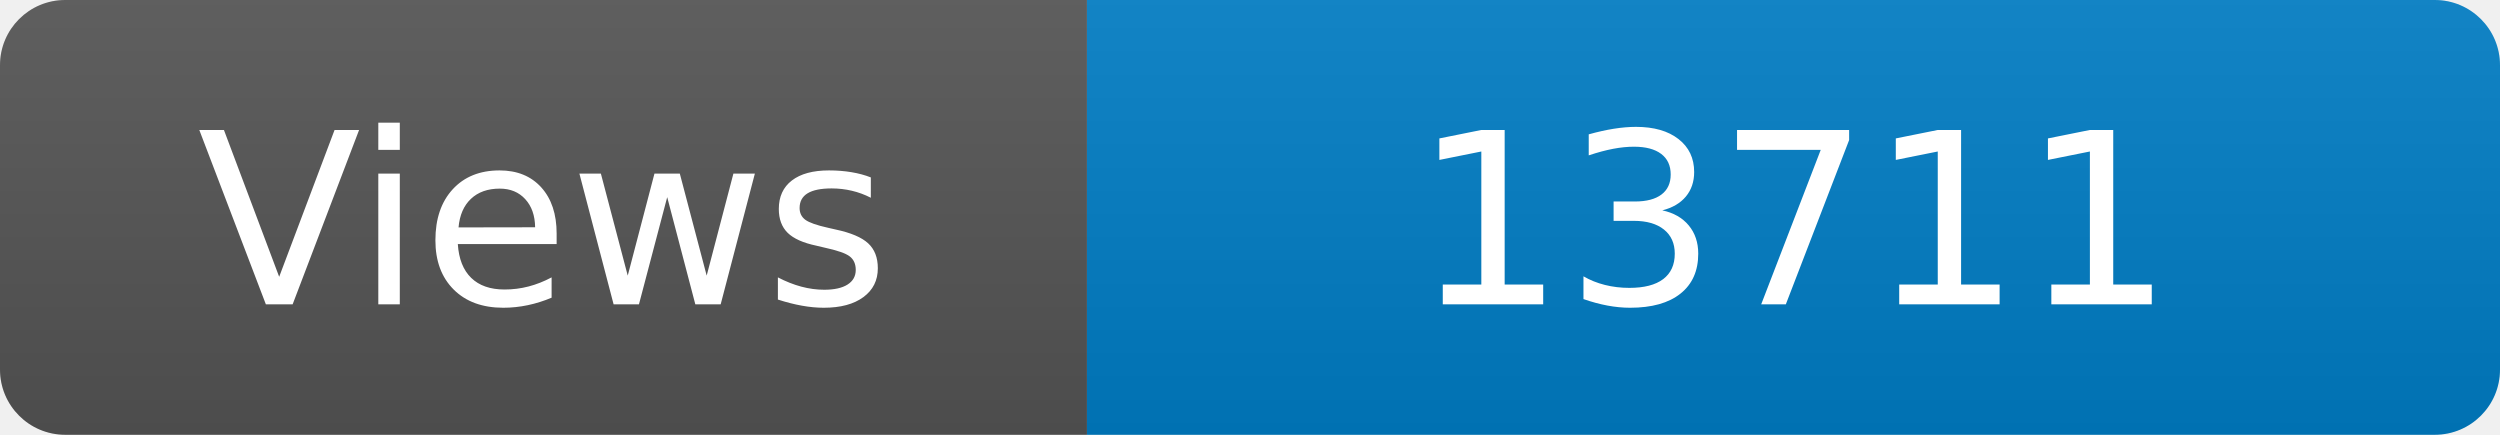
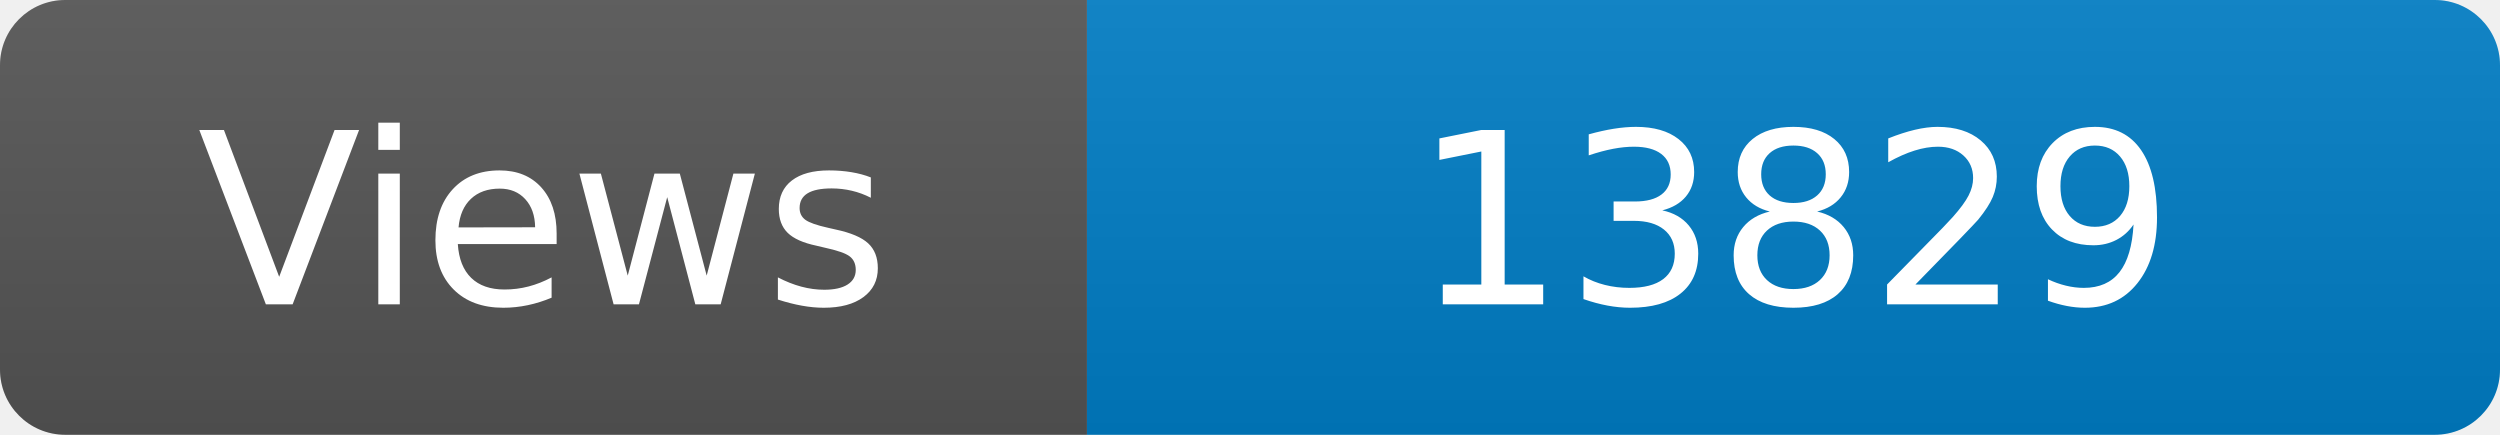
<svg xmlns="http://www.w3.org/2000/svg" width="115" height="20" role="img" aria-label="Maintained?: yes">
  <linearGradient id="s" x2="0" y2="100%">
    <stop offset="0" stop-color="#bbb" stop-opacity=".1" />
    <stop offset="1" stop-opacity=".1" />
  </linearGradient>
  <clipPath id="r">
    <rect width="115" height="20" rx="3" fill="#fff" />
  </clipPath>
  <g clip-path="url(#r)">
    <rect width="50" height="20" fill="#555" />
    <rect x="50" width="160" height="20" fill="#007ec6" />
    <rect width="115" height="20" fill="url(#s)" />
  </g>
  <g fill="#fff" text-anchor="middle" font-family="Verdana,Geneva,DejaVu Sans,sans-serif" font-size="110">
    <text x="250" y="140" transform="scale(.1)" fill="#fff">Views</text>
-     <text x="825" y="140" transform="scale(.1)" fill="#fff">13711</text>
+     <text x="825" y="140" transform="scale(.1)" fill="#fff">13829</text>
  </g>
</svg>
